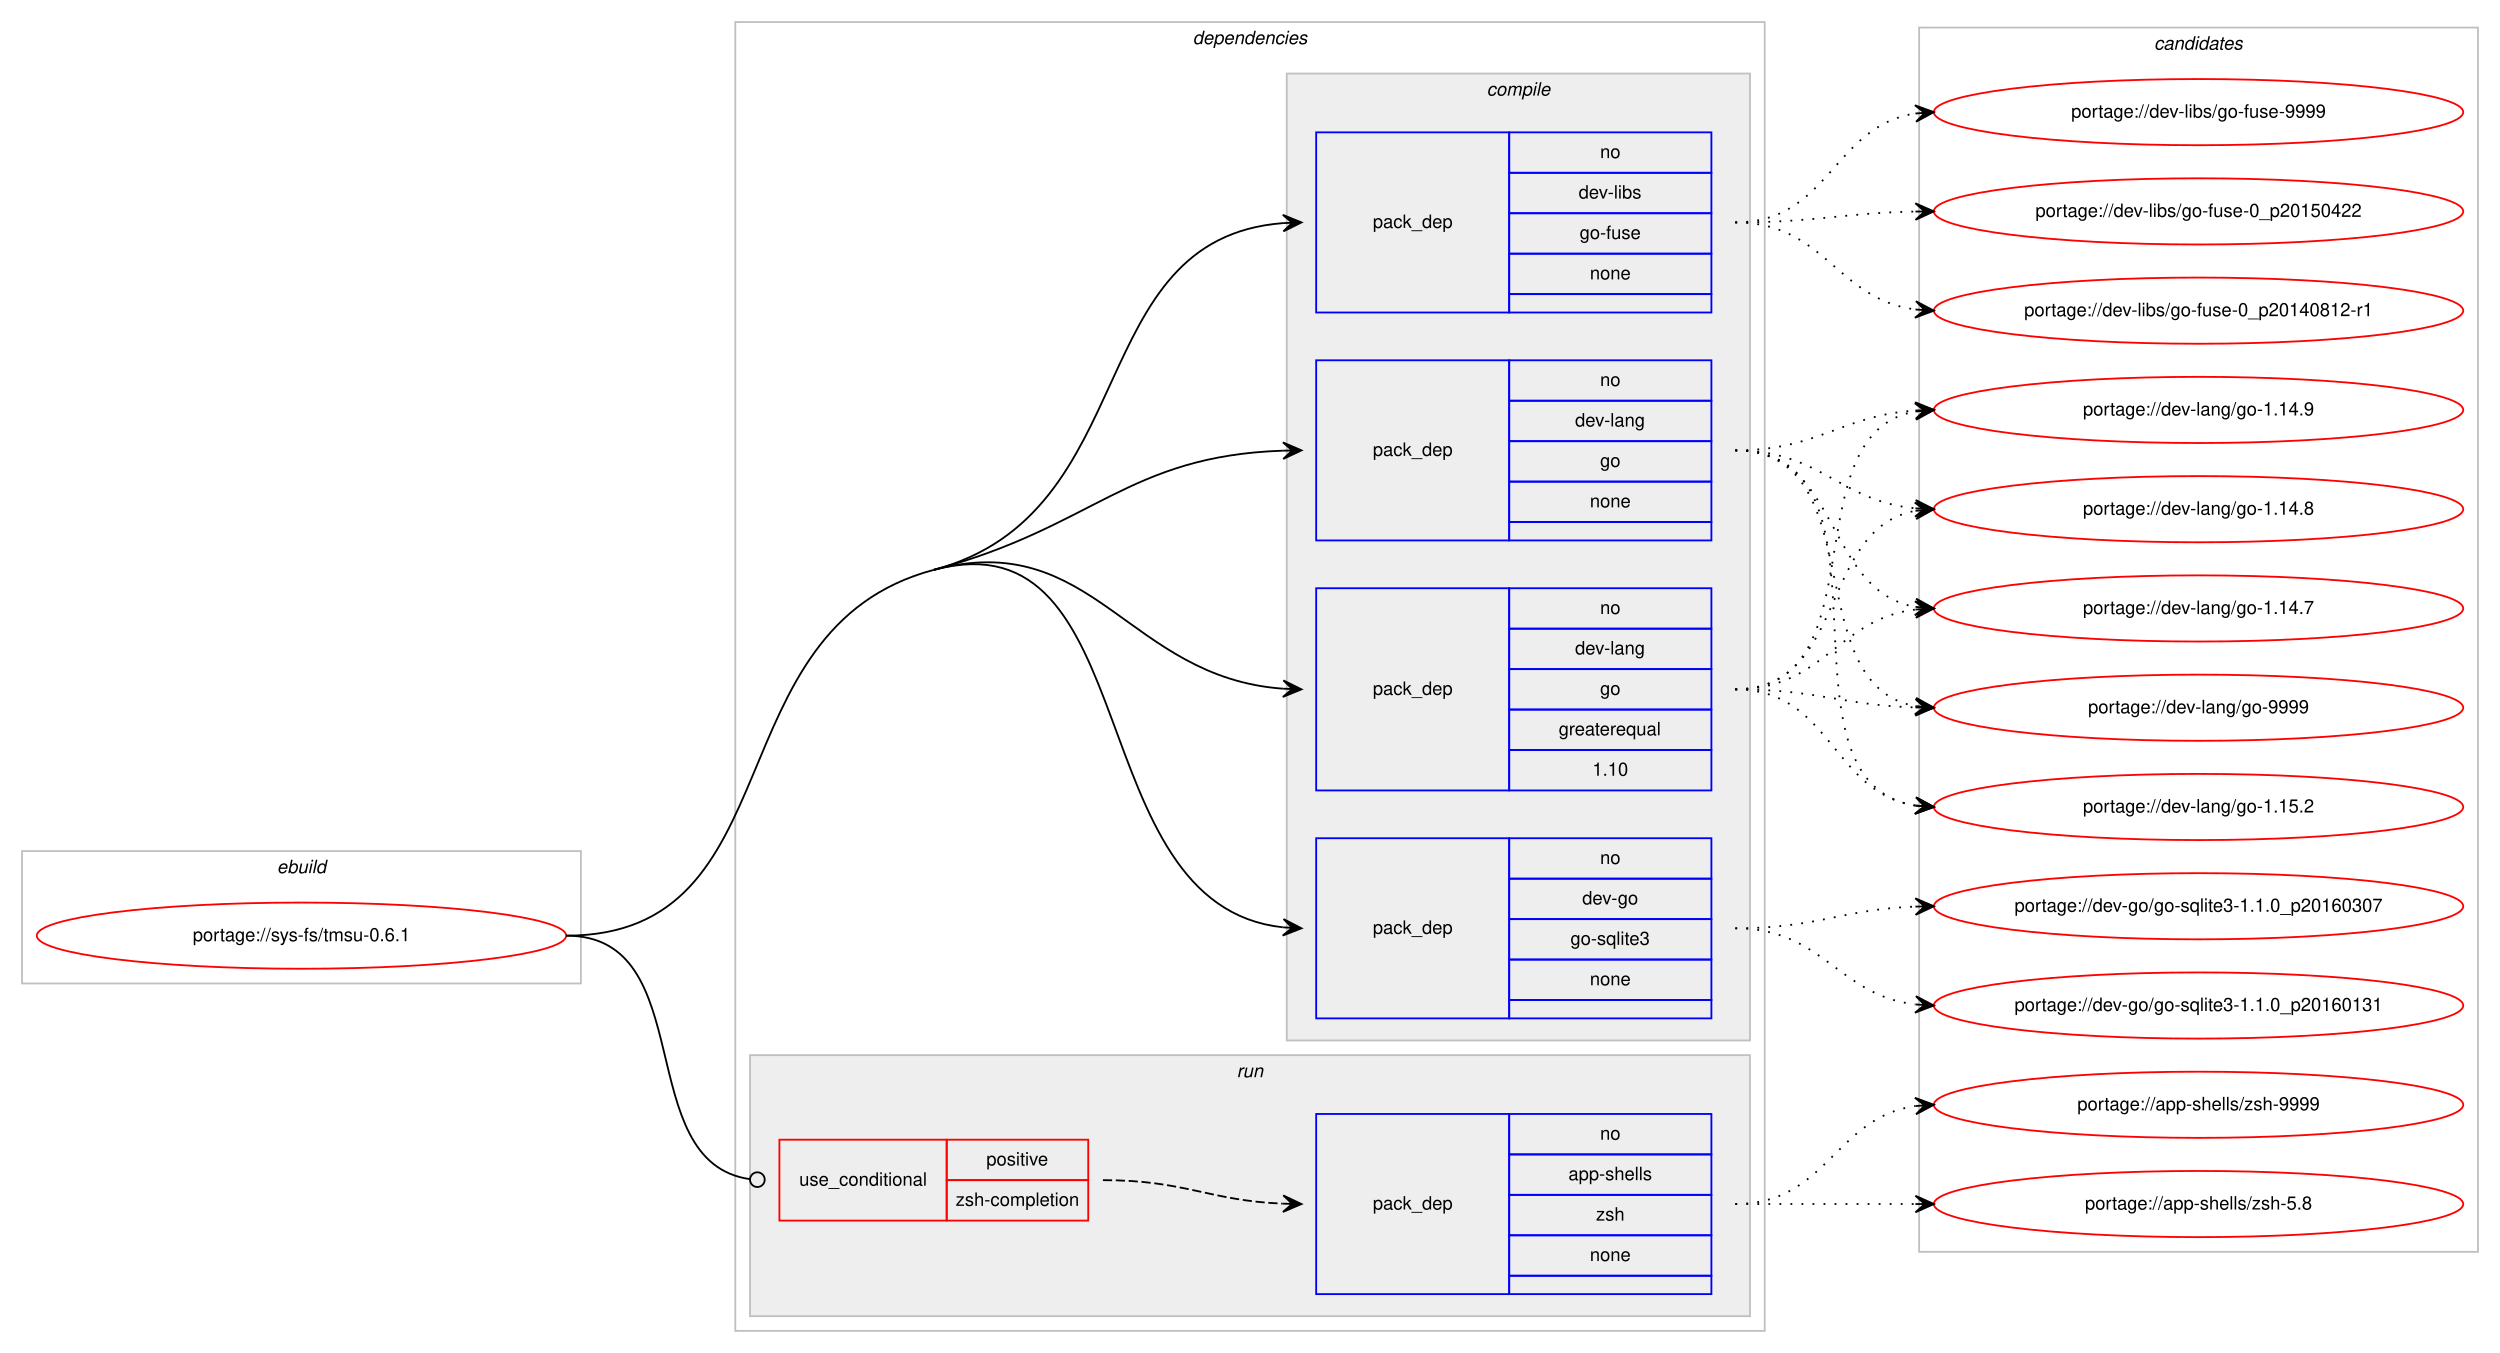
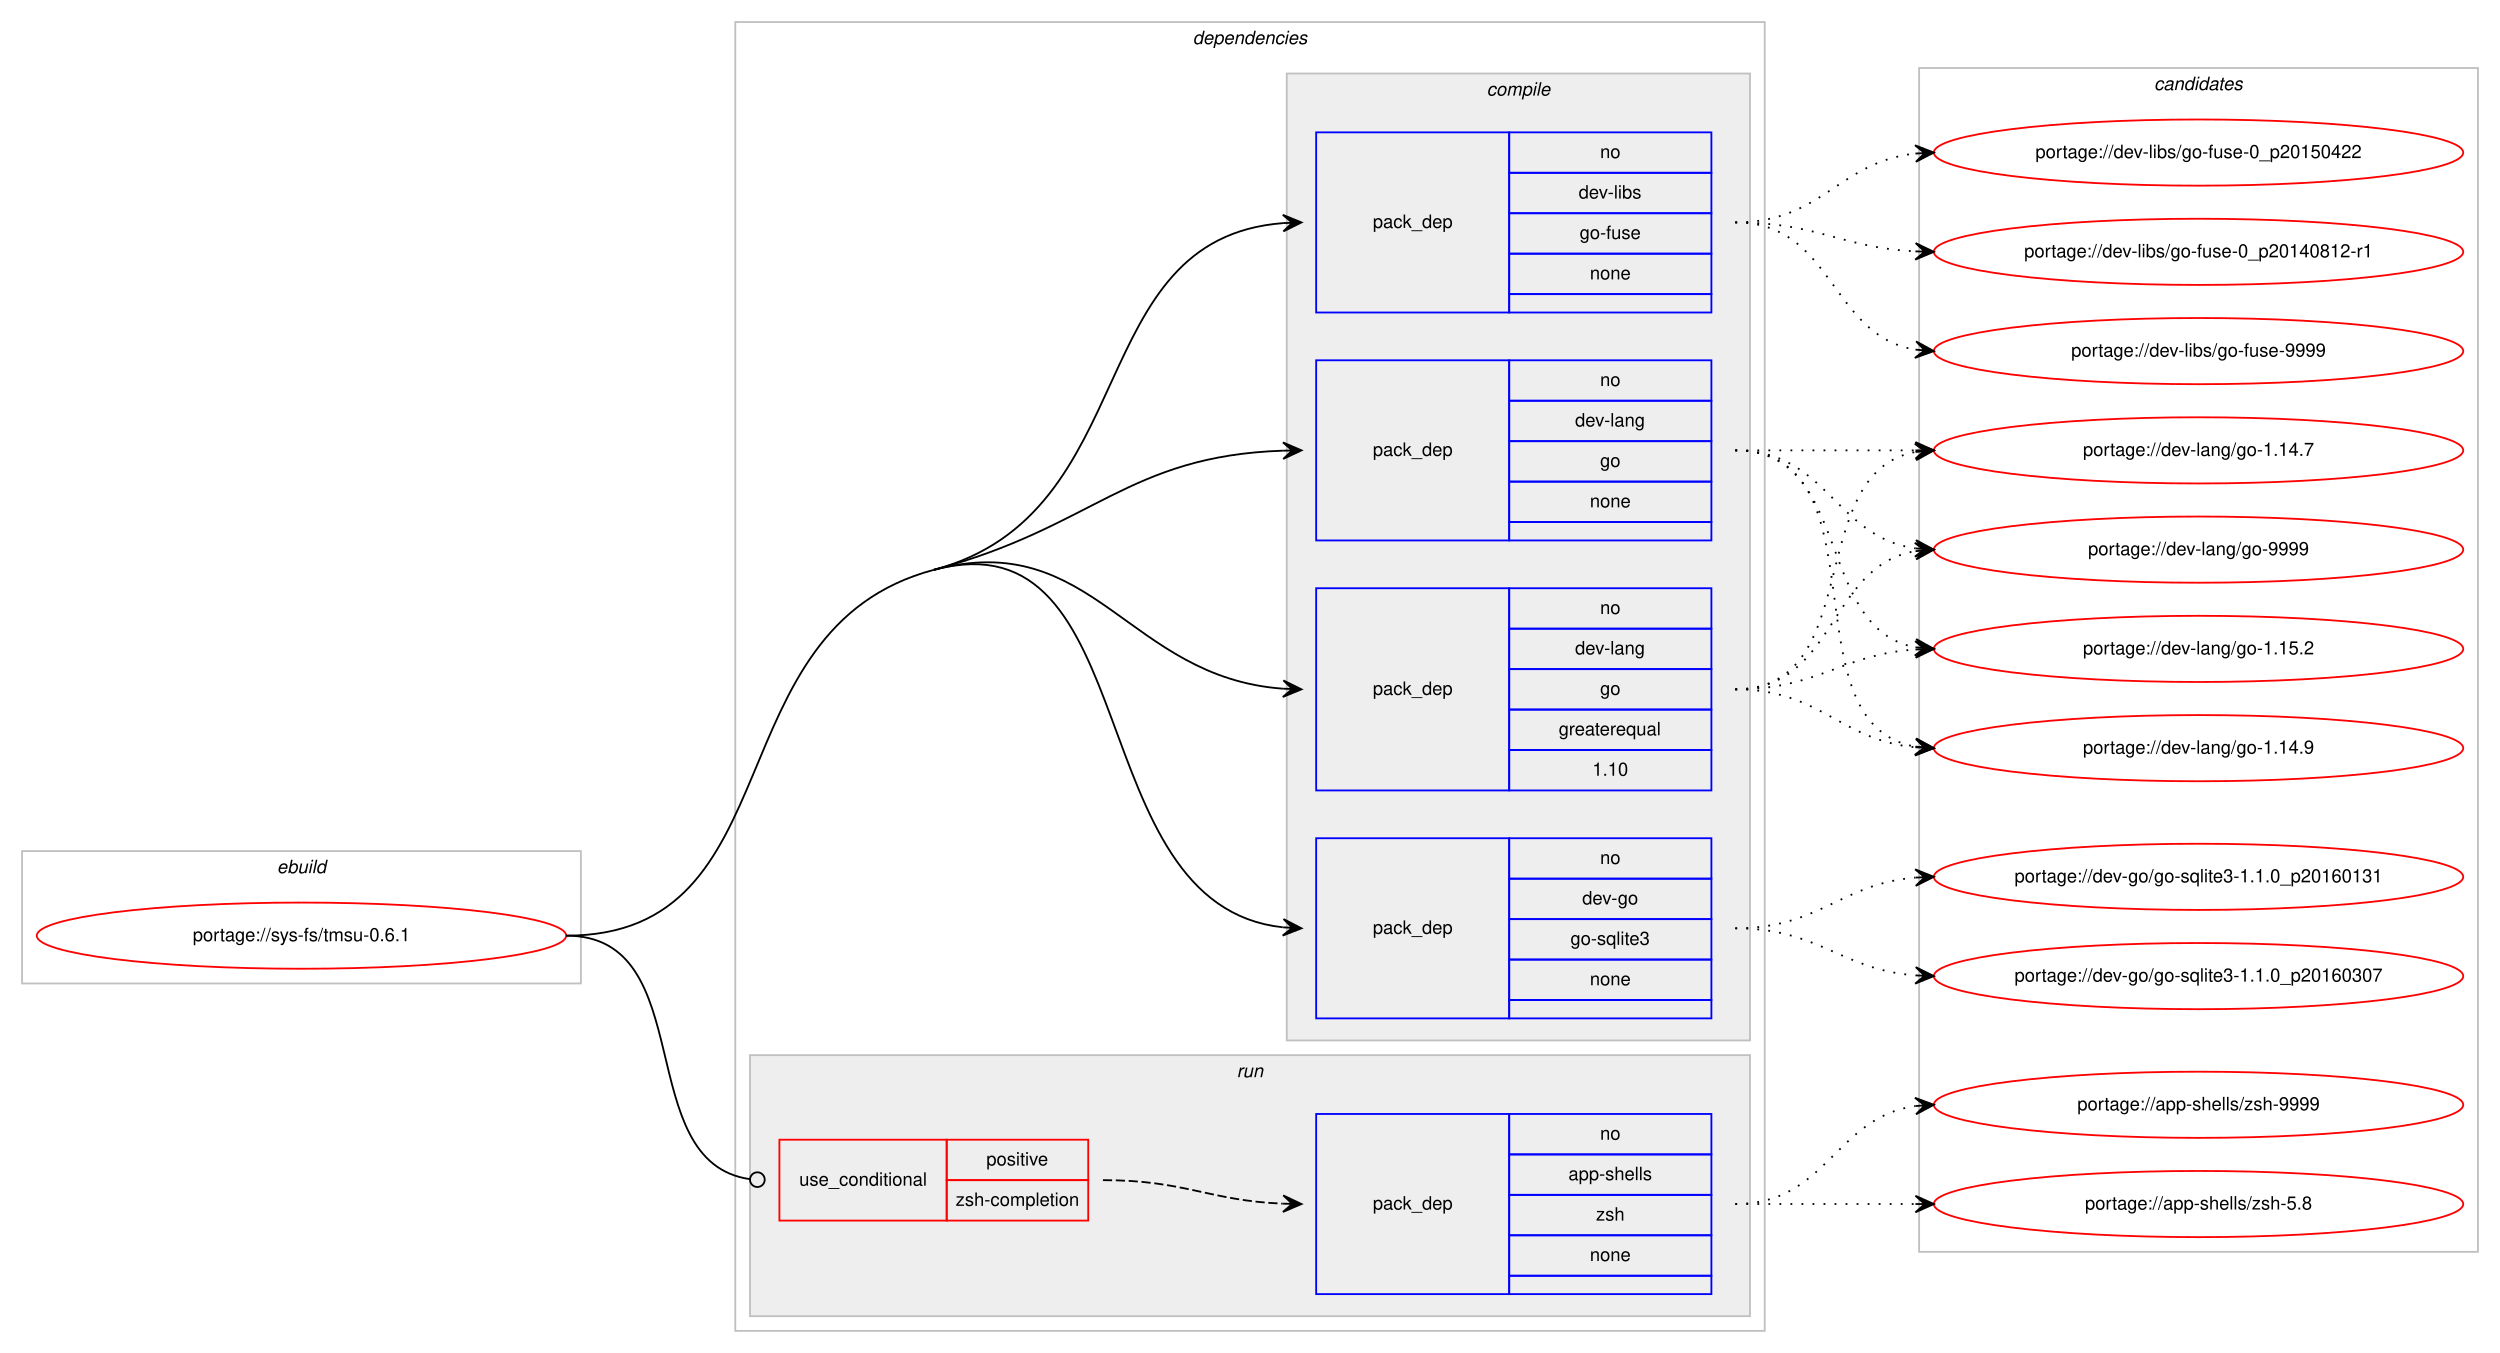
<svg xmlns="http://www.w3.org/2000/svg" xmlns:xlink="http://www.w3.org/1999/xlink" width="1360pt" height="736pt" viewBox="0.00 0.00 1360.00 736.00">
  <g id="graph0" class="graph" transform="scale(1 1) rotate(0) translate(4 732)">
    <polygon fill="#ffffff" stroke="transparent" points="-4,4 -4,-732 1356,-732 1356,4 -4,4" />
    <g id="clust1" class="cluster">
      <polygon fill="none" stroke="#c0c0c0" points="8,-197 8,-269 312,-269 312,-197 8,-197" />
      <text text-anchor="start" x="146.663" y="-257" font-family="Helvetica,sans-Serif" font-style="italic" font-size="10.00" fill="#000000">ebuild</text>
    </g>
    <g id="clust2" class="cluster">
      <polygon fill="none" stroke="#c0c0c0" points="396,-8 396,-720 956,-720 956,-8 396,-8" />
      <text text-anchor="start" x="644.875" y="-708" font-family="Helvetica,sans-Serif" font-style="italic" font-size="10.00" fill="#000000">dependencies</text>
    </g>
    <g id="clust3" class="cluster">
      <polygon fill="#eeeeee" stroke="#c0c0c0" points="696,-166 696,-692 948,-692 948,-166 696,-166" />
      <text text-anchor="start" x="804.778" y="-680" font-family="Helvetica,sans-Serif" font-style="italic" font-size="10.00" fill="#000000">compile</text>
    </g>
    <g id="clust9" class="cluster">
      <polygon fill="#eeeeee" stroke="#c0c0c0" points="404,-16 404,-158 948,-158 948,-16 404,-16" />
      <text text-anchor="start" x="668.777" y="-146" font-family="Helvetica,sans-Serif" font-style="italic" font-size="10.00" fill="#000000">run</text>
    </g>
    <g id="clust12" class="cluster">
-       <polygon fill="none" stroke="#c0c0c0" points="1040,-51 1040,-717 1344,-717 1344,-51 1040,-51" />
-       <text text-anchor="start" x="1167.824" y="-705" font-family="Helvetica,sans-Serif" font-style="italic" font-size="10.00" fill="#000000">candidates</text>
+       <polygon fill="none" stroke="#c0c0c0" points="1040,-51 1040,-695 1344,-695 1344,-51 1040,-51" />
+       <text text-anchor="start" x="1167.824" y="-683" font-family="Helvetica,sans-Serif" font-style="italic" font-size="10.00" fill="#000000">candidates</text>
    </g>
    <g id="node1" class="node">
      <g id="a_node1">
        <a xlink:href="../sys-fs/tmsu-0.6.1.svg" xlink:title="portage://sys-fs/tmsu-0.6.1">
          <ellipse fill="none" stroke="#ff0000" cx="160" cy="-223" rx="144" ry="18" />
          <text text-anchor="middle" x="160" y="-220" font-family="Helvetica,sans-Serif" font-size="10.00" fill="#000000">portage://sys-fs/tmsu-0.6.1</text>
        </a>
      </g>
    </g>
    <g id="node2" class="node">
      <polygon fill="none" stroke="#0000ff" points="712,-178 712,-276 817,-276 817,-178 712,-178" />
      <text text-anchor="start" x="742.823" y="-224" font-family="Helvetica,sans-Serif" font-size="10.00" fill="#000000">pack_dep</text>
      <polygon fill="none" stroke="#0000ff" points="817,-254 817,-276 927,-276 927,-254 817,-254" />
      <text text-anchor="start" x="866.441" y="-262" font-family="Helvetica,sans-Serif" font-size="10.00" fill="#000000">no</text>
      <polygon fill="none" stroke="#0000ff" points="817,-232 817,-254 927,-254 927,-232 817,-232" />
      <text text-anchor="start" x="856.717" y="-240" font-family="Helvetica,sans-Serif" font-size="10.00" fill="#000000">dev-go</text>
      <polygon fill="none" stroke="#0000ff" points="817,-210 817,-232 927,-232 927,-210 817,-210" />
      <text text-anchor="start" x="850.33" y="-218" font-family="Helvetica,sans-Serif" font-size="10.00" fill="#000000">go-sqlite3</text>
      <polygon fill="none" stroke="#0000ff" points="817,-188 817,-210 927,-210 927,-188 817,-188" />
      <text text-anchor="start" x="860.882" y="-196" font-family="Helvetica,sans-Serif" font-size="10.00" fill="#000000">none</text>
      <polygon fill="none" stroke="#0000ff" points="817,-178 817,-188 927,-188 927,-178 817,-178" />
    </g>
    <g id="edge1" class="edge">
      <path fill="none" stroke="#000000" d="M504,-422C620.58,-452.996 582.221,-239.644 693.85,-227.535" />
      <polygon fill="#000000" stroke="#000000" points="704,-227 694.251,-232.02 699.007,-227.263 694.014,-227.526 694.014,-227.526 694.014,-227.526 699.007,-227.263 693.777,-223.033 704,-227 704,-227" />
      <path fill="none" stroke="#000000" d="M304,-223C429.394,-223 382.816,-389.78 504,-422" />
    </g>
    <g id="node3" class="node">
      <polygon fill="none" stroke="#0000ff" points="712,-302 712,-412 817,-412 817,-302 712,-302" />
      <text text-anchor="start" x="742.823" y="-354" font-family="Helvetica,sans-Serif" font-size="10.00" fill="#000000">pack_dep</text>
      <polygon fill="none" stroke="#0000ff" points="817,-390 817,-412 927,-412 927,-390 817,-390" />
      <text text-anchor="start" x="866.441" y="-398" font-family="Helvetica,sans-Serif" font-size="10.00" fill="#000000">no</text>
      <polygon fill="none" stroke="#0000ff" points="817,-368 817,-390 927,-390 927,-368 817,-368" />
      <text text-anchor="start" x="852.828" y="-376" font-family="Helvetica,sans-Serif" font-size="10.00" fill="#000000">dev-lang</text>
      <polygon fill="none" stroke="#0000ff" points="817,-346 817,-368 927,-368 927,-346 817,-346" />
      <text text-anchor="start" x="866.441" y="-354" font-family="Helvetica,sans-Serif" font-size="10.00" fill="#000000">go</text>
      <polygon fill="none" stroke="#0000ff" points="817,-324 817,-346 927,-346 927,-324 817,-324" />
      <text text-anchor="start" x="843.936" y="-332" font-family="Helvetica,sans-Serif" font-size="10.00" fill="#000000">greaterequal</text>
      <polygon fill="none" stroke="#0000ff" points="817,-302 817,-324 927,-324 927,-302 817,-302" />
      <text text-anchor="start" x="862.272" y="-310" font-family="Helvetica,sans-Serif" font-size="10.00" fill="#000000">1.10</text>
    </g>
    <g id="edge2" class="edge">
      <path fill="none" stroke="#000000" d="M504,-422C590.975,-445.125 609.23,-363.451 693.906,-357.357" />
      <polygon fill="#000000" stroke="#000000" points="704,-357 694.166,-361.851 699.003,-357.177 694.006,-357.354 694.006,-357.354 694.006,-357.354 699.003,-357.177 693.847,-352.857 704,-357 704,-357" />
    </g>
    <g id="node4" class="node">
      <polygon fill="none" stroke="#0000ff" points="712,-438 712,-536 817,-536 817,-438 712,-438" />
      <text text-anchor="start" x="742.823" y="-484" font-family="Helvetica,sans-Serif" font-size="10.00" fill="#000000">pack_dep</text>
      <polygon fill="none" stroke="#0000ff" points="817,-514 817,-536 927,-536 927,-514 817,-514" />
      <text text-anchor="start" x="866.441" y="-522" font-family="Helvetica,sans-Serif" font-size="10.00" fill="#000000">no</text>
      <polygon fill="none" stroke="#0000ff" points="817,-492 817,-514 927,-514 927,-492 817,-492" />
      <text text-anchor="start" x="852.828" y="-500" font-family="Helvetica,sans-Serif" font-size="10.00" fill="#000000">dev-lang</text>
      <polygon fill="none" stroke="#0000ff" points="817,-470 817,-492 927,-492 927,-470 817,-470" />
      <text text-anchor="start" x="866.441" y="-478" font-family="Helvetica,sans-Serif" font-size="10.00" fill="#000000">go</text>
      <polygon fill="none" stroke="#0000ff" points="817,-448 817,-470 927,-470 927,-448 817,-448" />
      <text text-anchor="start" x="860.882" y="-456" font-family="Helvetica,sans-Serif" font-size="10.00" fill="#000000">none</text>
      <polygon fill="none" stroke="#0000ff" points="817,-438 817,-448 927,-448 927,-438 817,-438" />
    </g>
    <g id="edge3" class="edge">
      <path fill="none" stroke="#000000" d="M504,-422C590.975,-445.125 609.23,-483.982 693.906,-486.834" />
      <polygon fill="#000000" stroke="#000000" points="704,-487 693.927,-491.334 699.001,-486.918 694.001,-486.835 694.001,-486.835 694.001,-486.835 699.001,-486.918 694.076,-482.336 704,-487 704,-487" />
    </g>
    <g id="node5" class="node">
      <polygon fill="none" stroke="#0000ff" points="712,-562 712,-660 817,-660 817,-562 712,-562" />
      <text text-anchor="start" x="742.823" y="-608" font-family="Helvetica,sans-Serif" font-size="10.00" fill="#000000">pack_dep</text>
      <polygon fill="none" stroke="#0000ff" points="817,-638 817,-660 927,-660 927,-638 817,-638" />
      <text text-anchor="start" x="866.441" y="-646" font-family="Helvetica,sans-Serif" font-size="10.00" fill="#000000">no</text>
      <polygon fill="none" stroke="#0000ff" points="817,-616 817,-638 927,-638 927,-616 817,-616" />
      <text text-anchor="start" x="854.778" y="-624" font-family="Helvetica,sans-Serif" font-size="10.00" fill="#000000">dev-libs</text>
      <polygon fill="none" stroke="#0000ff" points="817,-594 817,-616 927,-616 927,-594 817,-594" />
      <text text-anchor="start" x="855.328" y="-602" font-family="Helvetica,sans-Serif" font-size="10.00" fill="#000000">go-fuse</text>
      <polygon fill="none" stroke="#0000ff" points="817,-572 817,-594 927,-594 927,-572 817,-572" />
      <text text-anchor="start" x="860.882" y="-580" font-family="Helvetica,sans-Serif" font-size="10.00" fill="#000000">none</text>
      <polygon fill="none" stroke="#0000ff" points="817,-562 817,-572 927,-572 927,-562 817,-562" />
    </g>
    <g id="edge4" class="edge">
      <path fill="none" stroke="#000000" d="M504,-422C618.846,-452.535 583.866,-602.176 693.994,-610.627" />
      <polygon fill="#000000" stroke="#000000" points="704,-611 693.839,-615.125 699.004,-610.814 694.007,-610.628 694.007,-610.628 694.007,-610.628 699.004,-610.814 694.174,-606.131 704,-611 704,-611" />
    </g>
    <g id="node6" class="node">
      <polygon fill="none" stroke="#ff0000" points="420,-68 420,-112 511,-112 511,-68 420,-68" />
      <text text-anchor="start" x="430.767" y="-87" font-family="Helvetica,sans-Serif" font-size="10.00" fill="#000000">use_conditional</text>
      <polygon fill="none" stroke="#ff0000" points="511,-90 511,-112 588,-112 588,-90 511,-90" />
      <text text-anchor="start" x="532.553" y="-98" font-family="Helvetica,sans-Serif" font-size="10.00" fill="#000000">positive</text>
      <polygon fill="none" stroke="#ff0000" points="511,-68 511,-90 588,-90 588,-68 511,-68" />
      <text text-anchor="start" x="515.885" y="-76" font-family="Helvetica,sans-Serif" font-size="10.00" fill="#000000">zsh-completion</text>
    </g>
    <g id="edge6" class="edge">
      <path fill="none" stroke="#000000" d="M304,-223C377.32,-223 338.976,-99.688 404.008,-90.536" />
      <ellipse fill="none" stroke="#000000" cx="408.009" cy="-90.268" rx="4" ry="4" />
    </g>
    <g id="node8" class="node">
      <g id="a_node8">
        <a xlink:href="../dev-go/go-sqlite3-1.1.0_p20160307.svg" xlink:title="portage://dev-go/go-sqlite3-1.1.0_p20160307">
-           <ellipse fill="none" stroke="#ff0000" cx="1192" cy="-239" rx="144" ry="18" />
-           <text text-anchor="middle" x="1192" y="-236" font-family="Helvetica,sans-Serif" font-size="10.00" fill="#000000">portage://dev-go/go-sqlite3-1.1.0_p20160307</text>
+           <ellipse fill="none" stroke="#ff0000" cx="1192" cy="-201" rx="144" ry="18" />
+           <text text-anchor="middle" x="1192" y="-198" font-family="Helvetica,sans-Serif" font-size="10.00" fill="#000000">portage://dev-go/go-sqlite3-1.1.0_p20160307</text>
        </a>
      </g>
    </g>
    <g id="edge7" class="edge">
-       <path fill="none" stroke="#000000" stroke-dasharray="1,5" d="M940,-227C984.711,-227 997.808,-237.285 1037.826,-238.811" />
-       <polygon fill="#000000" stroke="#000000" points="1048,-239 1037.918,-243.314 1043.001,-238.907 1038.002,-238.815 1038.002,-238.815 1038.002,-238.815 1043.001,-238.907 1038.085,-234.315 1048,-239 1048,-239" />
+       <path fill="none" stroke="#000000" stroke-dasharray="1,5" d="M940,-227C985.803,-227 997.081,-204.622 1037.895,-201.388" />
+       <polygon fill="#000000" stroke="#000000" points="1048,-201 1038.18,-205.88 1043.004,-201.192 1038.007,-201.383 1038.007,-201.383 1038.007,-201.383 1043.004,-201.192 1037.835,-196.887 1048,-201 1048,-201" />
    </g>
    <g id="node9" class="node">
      <g id="a_node9">
        <a xlink:href="../dev-go/go-sqlite3-1.1.0_p20160131.svg" xlink:title="portage://dev-go/go-sqlite3-1.1.0_p20160131">
-           <ellipse fill="none" stroke="#ff0000" cx="1192" cy="-185" rx="144" ry="18" />
-           <text text-anchor="middle" x="1192" y="-182" font-family="Helvetica,sans-Serif" font-size="10.00" fill="#000000">portage://dev-go/go-sqlite3-1.1.0_p20160131</text>
+           <ellipse fill="none" stroke="#ff0000" cx="1192" cy="-255" rx="144" ry="18" />
+           <text text-anchor="middle" x="1192" y="-252" font-family="Helvetica,sans-Serif" font-size="10.00" fill="#000000">portage://dev-go/go-sqlite3-1.1.0_p20160131</text>
        </a>
      </g>
    </g>
    <g id="edge8" class="edge">
-       <path fill="none" stroke="#000000" stroke-dasharray="1,5" d="M940,-227C987.881,-227 995.566,-190.699 1037.794,-185.594" />
-       <polygon fill="#000000" stroke="#000000" points="1048,-185 1038.278,-190.073 1043.008,-185.29 1038.017,-185.581 1038.017,-185.581 1038.017,-185.581 1043.008,-185.29 1037.755,-181.088 1048,-185 1048,-185" />
+       <path fill="none" stroke="#000000" stroke-dasharray="1,5" d="M940,-227C986.004,-227 996.924,-251.099 1037.858,-254.583" />
+       <polygon fill="#000000" stroke="#000000" points="1048,-255 1037.823,-259.085 1043.004,-254.794 1038.008,-254.589 1038.008,-254.589 1038.008,-254.589 1043.004,-254.794 1038.194,-250.092 1048,-255 1048,-255" />
    </g>
    <g id="node10" class="node">
      <g id="a_node10">
        <a xlink:href="../dev-lang/go-9999.svg" xlink:title="portage://dev-lang/go-9999">
-           <ellipse fill="none" stroke="#ff0000" cx="1192" cy="-347" rx="144" ry="18" />
-           <text text-anchor="middle" x="1192" y="-344" font-family="Helvetica,sans-Serif" font-size="10.00" fill="#000000">portage://dev-lang/go-9999</text>
+           <ellipse fill="none" stroke="#ff0000" cx="1192" cy="-433" rx="144" ry="18" />
+           <text text-anchor="middle" x="1192" y="-430" font-family="Helvetica,sans-Serif" font-size="10.00" fill="#000000">portage://dev-lang/go-9999</text>
        </a>
      </g>
    </g>
    <g id="edge9" class="edge">
-       <path fill="none" stroke="#000000" stroke-dasharray="1,5" d="M940,-357C984.628,-357 997.873,-348.429 1037.842,-347.157" />
-       <polygon fill="#000000" stroke="#000000" points="1048,-347 1038.071,-351.654 1043.001,-347.077 1038.001,-347.155 1038.001,-347.155 1038.001,-347.155 1043.001,-347.077 1037.932,-342.655 1048,-347 1048,-347" />
+       <path fill="none" stroke="#000000" stroke-dasharray="1,5" d="M940,-357C995.025,-357 990.214,-423.797 1037.759,-432.147" />
+       <polygon fill="#000000" stroke="#000000" points="1048,-433 1037.661,-436.654 1043.017,-432.585 1038.035,-432.169 1038.035,-432.169 1038.035,-432.169 1043.017,-432.585 1038.408,-427.685 1048,-433 1048,-433" />
    </g>
    <g id="node11" class="node">
      <g id="a_node11">
        <a xlink:href="../dev-lang/go-1.15.2.svg" xlink:title="portage://dev-lang/go-1.15.2">
-           <ellipse fill="none" stroke="#ff0000" cx="1192" cy="-293" rx="144" ry="18" />
-           <text text-anchor="middle" x="1192" y="-290" font-family="Helvetica,sans-Serif" font-size="10.00" fill="#000000">portage://dev-lang/go-1.15.2</text>
+           <ellipse fill="none" stroke="#ff0000" cx="1192" cy="-379" rx="144" ry="18" />
+           <text text-anchor="middle" x="1192" y="-376" font-family="Helvetica,sans-Serif" font-size="10.00" fill="#000000">portage://dev-lang/go-1.15.2</text>
        </a>
      </g>
    </g>
    <g id="edge10" class="edge">
-       <path fill="none" stroke="#000000" stroke-dasharray="1,5" d="M940,-357C992.199,-357 992.421,-300.984 1037.92,-293.763" />
-       <polygon fill="#000000" stroke="#000000" points="1048,-293 1038.368,-298.242 1043.014,-293.378 1038.028,-293.755 1038.028,-293.755 1038.028,-293.755 1043.014,-293.378 1037.689,-289.268 1048,-293 1048,-293" />
+       <path fill="none" stroke="#000000" stroke-dasharray="1,5" d="M940,-357C985.446,-357 997.361,-375.935 1037.961,-378.672" />
+       <polygon fill="#000000" stroke="#000000" points="1048,-379 1037.858,-383.171 1043.003,-378.837 1038.005,-378.673 1038.005,-378.673 1038.005,-378.673 1043.003,-378.837 1038.152,-374.176 1048,-379 1048,-379" />
    </g>
    <g id="node12" class="node">
      <g id="a_node12">
        <a xlink:href="../dev-lang/go-1.14.9.svg" xlink:title="portage://dev-lang/go-1.14.9">
-           <ellipse fill="none" stroke="#ff0000" cx="1192" cy="-509" rx="144" ry="18" />
-           <text text-anchor="middle" x="1192" y="-506" font-family="Helvetica,sans-Serif" font-size="10.00" fill="#000000">portage://dev-lang/go-1.14.9</text>
+           <ellipse fill="none" stroke="#ff0000" cx="1192" cy="-325" rx="144" ry="18" />
+           <text text-anchor="middle" x="1192" y="-322" font-family="Helvetica,sans-Serif" font-size="10.00" fill="#000000">portage://dev-lang/go-1.14.9</text>
        </a>
      </g>
    </g>
    <g id="edge11" class="edge">
-       <path fill="none" stroke="#000000" stroke-dasharray="1,5" d="M940,-357C1019.149,-357 970.032,-495.651 1037.658,-508.107" />
-       <polygon fill="#000000" stroke="#000000" points="1048,-509 1037.65,-512.623 1043.018,-508.57 1038.037,-508.14 1038.037,-508.14 1038.037,-508.14 1043.018,-508.57 1038.424,-503.657 1048,-509 1048,-509" />
+       <path fill="none" stroke="#000000" stroke-dasharray="1,5" d="M940,-357C986.445,-357 996.579,-329.458 1037.776,-325.477" />
+       <polygon fill="#000000" stroke="#000000" points="1048,-325 1038.221,-329.961 1043.005,-325.233 1038.011,-325.466 1038.011,-325.466 1038.011,-325.466 1043.005,-325.233 1037.801,-320.971 1048,-325 1048,-325" />
    </g>
    <g id="node13" class="node">
      <g id="a_node13">
-         <a xlink:href="../dev-lang/go-1.14.8.svg" xlink:title="portage://dev-lang/go-1.14.8">
-           <ellipse fill="none" stroke="#ff0000" cx="1192" cy="-455" rx="144" ry="18" />
-           <text text-anchor="middle" x="1192" y="-452" font-family="Helvetica,sans-Serif" font-size="10.00" fill="#000000">portage://dev-lang/go-1.14.8</text>
+         <a xlink:href="../dev-lang/go-1.14.7.svg" xlink:title="portage://dev-lang/go-1.14.7">
+           <ellipse fill="none" stroke="#ff0000" cx="1192" cy="-487" rx="144" ry="18" />
+           <text text-anchor="middle" x="1192" y="-484" font-family="Helvetica,sans-Serif" font-size="10.00" fill="#000000">portage://dev-lang/go-1.14.7</text>
        </a>
      </g>
    </g>
    <g id="edge12" class="edge">
-       <path fill="none" stroke="#000000" stroke-dasharray="1,5" d="M940,-357C1001.145,-357 985.357,-444.213 1037.787,-454.092" />
-       <polygon fill="#000000" stroke="#000000" points="1048,-455 1037.641,-458.597 1043.02,-454.557 1038.039,-454.115 1038.039,-454.115 1038.039,-454.115 1043.02,-454.557 1038.438,-449.632 1048,-455 1048,-455" />
+       <path fill="none" stroke="#000000" stroke-dasharray="1,5" d="M940,-357C1011.447,-357 976.729,-474.615 1037.809,-486.1" />
+       <polygon fill="#000000" stroke="#000000" points="1048,-487 1037.643,-490.603 1043.019,-486.56 1038.039,-486.121 1038.039,-486.121 1038.039,-486.121 1043.019,-486.56 1038.434,-481.638 1048,-487 1048,-487" />
+     </g>
+     <g id="edge13" class="edge">
+       <path fill="none" stroke="#000000" stroke-dasharray="1,5" d="M940,-487C990.102,-487 994.012,-439.934 1037.979,-433.683" />
+       <polygon fill="#000000" stroke="#000000" points="1048,-433 1038.329,-438.169 1043.012,-433.34 1038.023,-433.68 1038.023,-433.68 1038.023,-433.68 1043.012,-433.34 1037.717,-429.19 1048,-433 1048,-433" />
+     </g>
+     <g id="edge14" class="edge">
+       <path fill="none" stroke="#000000" stroke-dasharray="1,5" d="M940,-487C1004.303,-487 982.78,-390.09 1038.031,-379.869" />
+       <polygon fill="#000000" stroke="#000000" points="1048,-379 1038.429,-384.352 1043.019,-379.434 1038.038,-379.869 1038.038,-379.869 1038.038,-379.869 1043.019,-379.434 1037.647,-375.386 1048,-379 1048,-379" />
+     </g>
+     <g id="edge15" class="edge">
+       <path fill="none" stroke="#000000" stroke-dasharray="1,5" d="M940,-487C1022.815,-487 966.779,-338.623 1037.661,-325.872" />
+       <polygon fill="#000000" stroke="#000000" points="1048,-325 1038.413,-330.324 1043.018,-325.42 1038.035,-325.84 1038.035,-325.84 1038.035,-325.84 1043.018,-325.42 1037.657,-321.356 1048,-325 1048,-325" />
+     </g>
+     <g id="edge16" class="edge">
+       <path fill="none" stroke="#000000" stroke-dasharray="1,5" d="M940,-487C984.438,-487 998.02,-487 1037.878,-487" />
+       <polygon fill="#000000" stroke="#000000" points="1048,-487 1038,-491.5 1043,-487 1038,-487 1038,-487 1038,-487 1043,-487 1038,-482.5 1048,-487 1048,-487" />
    </g>
    <g id="node14" class="node">
      <g id="a_node14">
-         <a xlink:href="../dev-lang/go-1.14.7.svg" xlink:title="portage://dev-lang/go-1.14.7">
-           <ellipse fill="none" stroke="#ff0000" cx="1192" cy="-401" rx="144" ry="18" />
-           <text text-anchor="middle" x="1192" y="-398" font-family="Helvetica,sans-Serif" font-size="10.00" fill="#000000">portage://dev-lang/go-1.14.7</text>
-         </a>
-       </g>
-     </g>
-     <g id="edge13" class="edge">
-       <path fill="none" stroke="#000000" stroke-dasharray="1,5" d="M940,-357C988.288,-357 995.354,-395.19 1038.006,-400.411" />
-       <polygon fill="#000000" stroke="#000000" points="1048,-401 1037.753,-404.904 1043.009,-400.706 1038.017,-400.412 1038.017,-400.412 1038.017,-400.412 1043.009,-400.706 1038.282,-395.92 1048,-401 1048,-401" />
-     </g>
-     <g id="edge14" class="edge">
-       <path fill="none" stroke="#000000" stroke-dasharray="1,5" d="M940,-487C1014.901,-487 973.744,-359.817 1037.765,-347.894" />
-       <polygon fill="#000000" stroke="#000000" points="1048,-347 1038.429,-352.353 1043.019,-347.435 1038.038,-347.87 1038.038,-347.87 1038.038,-347.87 1043.019,-347.435 1037.646,-343.387 1048,-347 1048,-347" />
-     </g>
-     <g id="edge15" class="edge">
-       <path fill="none" stroke="#000000" stroke-dasharray="1,5" d="M940,-487C1035.117,-487 955.53,-306.766 1038.022,-293.741" />
-       <polygon fill="#000000" stroke="#000000" points="1048,-293 1038.361,-298.229 1043.014,-293.371 1038.027,-293.741 1038.027,-293.741 1038.027,-293.741 1043.014,-293.371 1037.694,-289.254 1048,-293 1048,-293" />
-     </g>
-     <g id="edge16" class="edge">
-       <path fill="none" stroke="#000000" stroke-dasharray="1,5" d="M940,-487C985.446,-487 997.361,-505.935 1037.961,-508.672" />
-       <polygon fill="#000000" stroke="#000000" points="1048,-509 1037.858,-513.171 1043.003,-508.837 1038.005,-508.673 1038.005,-508.673 1038.005,-508.673 1043.003,-508.837 1038.152,-504.176 1048,-509 1048,-509" />
+         <a xlink:href="../dev-libs/go-fuse-9999.svg" xlink:title="portage://dev-libs/go-fuse-9999">
+           <ellipse fill="none" stroke="#ff0000" cx="1192" cy="-541" rx="144" ry="18" />
+           <text text-anchor="middle" x="1192" y="-538" font-family="Helvetica,sans-Serif" font-size="10.00" fill="#000000">portage://dev-libs/go-fuse-9999</text>
+         </a>
+       </g>
    </g>
    <g id="edge17" class="edge">
-       <path fill="none" stroke="#000000" stroke-dasharray="1,5" d="M940,-487C986.445,-487 996.579,-459.458 1037.776,-455.477" />
-       <polygon fill="#000000" stroke="#000000" points="1048,-455 1038.221,-459.961 1043.005,-455.233 1038.011,-455.466 1038.011,-455.466 1038.011,-455.466 1043.005,-455.233 1037.801,-450.971 1048,-455 1048,-455" />
-     </g>
-     <g id="edge18" class="edge">
-       <path fill="none" stroke="#000000" stroke-dasharray="1,5" d="M940,-487C997.764,-487 988.105,-410.783 1037.967,-401.851" />
-       <polygon fill="#000000" stroke="#000000" points="1048,-401 1038.416,-406.329 1043.018,-401.423 1038.036,-401.845 1038.036,-401.845 1038.036,-401.845 1043.018,-401.423 1037.655,-397.361 1048,-401 1048,-401" />
+       <path fill="none" stroke="#000000" stroke-dasharray="1,5" d="M940,-611C993.625,-611 991.351,-549.477 1037.989,-541.786" />
+       <polygon fill="#000000" stroke="#000000" points="1048,-541 1038.383,-546.269 1043.015,-541.391 1038.031,-541.783 1038.031,-541.783 1038.031,-541.783 1043.015,-541.391 1037.678,-537.297 1048,-541 1048,-541" />
    </g>
    <g id="node15" class="node">
      <g id="a_node15">
-         <a xlink:href="../dev-libs/go-fuse-9999.svg" xlink:title="portage://dev-libs/go-fuse-9999">
-           <ellipse fill="none" stroke="#ff0000" cx="1192" cy="-671" rx="144" ry="18" />
-           <text text-anchor="middle" x="1192" y="-668" font-family="Helvetica,sans-Serif" font-size="10.00" fill="#000000">portage://dev-libs/go-fuse-9999</text>
-         </a>
-       </g>
-     </g>
-     <g id="edge19" class="edge">
-       <path fill="none" stroke="#000000" stroke-dasharray="1,5" d="M940,-611C991.264,-611 993.082,-663.296 1037.778,-670.241" />
-       <polygon fill="#000000" stroke="#000000" points="1048,-671 1037.694,-674.747 1043.014,-670.63 1038.027,-670.26 1038.027,-670.26 1038.027,-670.26 1043.014,-670.63 1038.361,-665.772 1048,-671 1048,-671" />
+         <a xlink:href="../dev-libs/go-fuse-0_p20150422.svg" xlink:title="portage://dev-libs/go-fuse-0_p20150422">
+           <ellipse fill="none" stroke="#ff0000" cx="1192" cy="-649" rx="144" ry="18" />
+           <text text-anchor="middle" x="1192" y="-646" font-family="Helvetica,sans-Serif" font-size="10.00" fill="#000000">portage://dev-libs/go-fuse-0_p20150422</text>
+         </a>
+       </g>
+     </g>
+     <g id="edge18" class="edge">
+       <path fill="none" stroke="#000000" stroke-dasharray="1,5" d="M940,-611C987.307,-611 996.019,-643.844 1037.898,-648.463" />
+       <polygon fill="#000000" stroke="#000000" points="1048,-649 1037.775,-652.963 1043.007,-648.735 1038.014,-648.469 1038.014,-648.469 1038.014,-648.469 1043.007,-648.735 1038.253,-643.975 1048,-649 1048,-649" />
    </g>
    <g id="node16" class="node">
      <g id="a_node16">
-         <a xlink:href="../dev-libs/go-fuse-0_p20150422.svg" xlink:title="portage://dev-libs/go-fuse-0_p20150422">
-           <ellipse fill="none" stroke="#ff0000" cx="1192" cy="-617" rx="144" ry="18" />
-           <text text-anchor="middle" x="1192" y="-614" font-family="Helvetica,sans-Serif" font-size="10.00" fill="#000000">portage://dev-libs/go-fuse-0_p20150422</text>
-         </a>
-       </g>
-     </g>
-     <g id="edge20" class="edge">
-       <path fill="none" stroke="#000000" stroke-dasharray="1,5" d="M940,-611C984.506,-611 997.967,-616.142 1037.865,-616.906" />
-       <polygon fill="#000000" stroke="#000000" points="1048,-617 1037.958,-621.407 1043,-616.953 1038,-616.907 1038,-616.907 1038,-616.907 1043,-616.953 1038.042,-612.407 1048,-617 1048,-617" />
-     </g>
-     <g id="node17" class="node">
-       <g id="a_node17">
        <a xlink:href="../dev-libs/go-fuse-0_p20140812-r1.svg" xlink:title="portage://dev-libs/go-fuse-0_p20140812-r1">
-           <ellipse fill="none" stroke="#ff0000" cx="1192" cy="-563" rx="144" ry="18" />
-           <text text-anchor="middle" x="1192" y="-560" font-family="Helvetica,sans-Serif" font-size="10.00" fill="#000000">portage://dev-libs/go-fuse-0_p20140812-r1</text>
-         </a>
-       </g>
-     </g>
-     <g id="edge21" class="edge">
-       <path fill="none" stroke="#000000" stroke-dasharray="1,5" d="M940,-611C988.937,-611 994.838,-569.338 1037.891,-563.642" />
-       <polygon fill="#000000" stroke="#000000" points="1048,-563 1038.305,-568.125 1043.01,-563.317 1038.02,-563.634 1038.02,-563.634 1038.02,-563.634 1043.01,-563.317 1037.735,-559.143 1048,-563 1048,-563" />
+           <ellipse fill="none" stroke="#ff0000" cx="1192" cy="-595" rx="144" ry="18" />
+           <text text-anchor="middle" x="1192" y="-592" font-family="Helvetica,sans-Serif" font-size="10.00" fill="#000000">portage://dev-libs/go-fuse-0_p20140812-r1</text>
+         </a>
+       </g>
+     </g>
+     <g id="edge19" class="edge">
+       <path fill="none" stroke="#000000" stroke-dasharray="1,5" d="M940,-611C984.923,-611 997.643,-597.287 1037.786,-595.251" />
+       <polygon fill="#000000" stroke="#000000" points="1048,-595 1038.114,-599.745 1043.002,-595.123 1038.003,-595.246 1038.003,-595.246 1038.003,-595.246 1043.002,-595.123 1037.892,-590.747 1048,-595 1048,-595" />
    </g>
    <g id="node7" class="node">
      <polygon fill="none" stroke="#0000ff" points="712,-28 712,-126 817,-126 817,-28 712,-28" />
      <text text-anchor="start" x="742.823" y="-74" font-family="Helvetica,sans-Serif" font-size="10.00" fill="#000000">pack_dep</text>
      <polygon fill="none" stroke="#0000ff" points="817,-104 817,-126 927,-126 927,-104 817,-104" />
      <text text-anchor="start" x="866.441" y="-112" font-family="Helvetica,sans-Serif" font-size="10.00" fill="#000000">no</text>
      <polygon fill="none" stroke="#0000ff" points="817,-82 817,-104 927,-104 927,-82 817,-82" />
      <text text-anchor="start" x="849.219" y="-90" font-family="Helvetica,sans-Serif" font-size="10.00" fill="#000000">app-shells</text>
      <polygon fill="none" stroke="#0000ff" points="817,-60 817,-82 927,-82 927,-60 817,-60" />
      <text text-anchor="start" x="864.221" y="-68" font-family="Helvetica,sans-Serif" font-size="10.00" fill="#000000">zsh</text>
      <polygon fill="none" stroke="#0000ff" points="817,-38 817,-60 927,-60 927,-38 817,-38" />
      <text text-anchor="start" x="860.882" y="-46" font-family="Helvetica,sans-Serif" font-size="10.00" fill="#000000">none</text>
      <polygon fill="none" stroke="#0000ff" points="817,-28 817,-38 927,-38 927,-28 817,-28" />
    </g>
    <g id="edge5" class="edge">
      <path fill="none" stroke="#000000" stroke-dasharray="5,2" d="M596,-90C640.758,-90 653.771,-78.858 693.817,-77.204" />
      <polygon fill="#000000" stroke="#000000" points="704,-77 694.092,-81.7 699.001,-77.1 694.002,-77.201 694.002,-77.201 694.002,-77.201 699.001,-77.1 693.912,-72.701 704,-77 704,-77" />
    </g>
-     <g id="node18" class="node">
-       <g id="a_node18">
+     <g id="node17" class="node">
+       <g id="a_node17">
        <a xlink:href="../app-shells/zsh-9999.svg" xlink:title="portage://app-shells/zsh-9999">
          <ellipse fill="none" stroke="#ff0000" cx="1192" cy="-131" rx="144" ry="18" />
          <text text-anchor="middle" x="1192" y="-128" font-family="Helvetica,sans-Serif" font-size="10.00" fill="#000000">portage://app-shells/zsh-9999</text>
        </a>
      </g>
    </g>
-     <g id="edge22" class="edge">
+     <g id="edge20" class="edge">
      <path fill="none" stroke="#000000" stroke-dasharray="1,5" d="M940,-77C990.102,-77 994.012,-124.066 1037.979,-130.317" />
      <polygon fill="#000000" stroke="#000000" points="1048,-131 1037.717,-134.81 1043.012,-130.66 1038.023,-130.32 1038.023,-130.32 1038.023,-130.32 1043.012,-130.66 1038.329,-125.831 1048,-131 1048,-131" />
    </g>
-     <g id="node19" class="node">
-       <g id="a_node19">
+     <g id="node18" class="node">
+       <g id="a_node18">
        <a xlink:href="../app-shells/zsh-5.8.svg" xlink:title="portage://app-shells/zsh-5.8">
          <ellipse fill="none" stroke="#ff0000" cx="1192" cy="-77" rx="144" ry="18" />
          <text text-anchor="middle" x="1192" y="-74" font-family="Helvetica,sans-Serif" font-size="10.00" fill="#000000">portage://app-shells/zsh-5.8</text>
        </a>
      </g>
    </g>
-     <g id="edge23" class="edge">
+     <g id="edge21" class="edge">
      <path fill="none" stroke="#000000" stroke-dasharray="1,5" d="M940,-77C984.438,-77 998.02,-77 1037.878,-77" />
      <polygon fill="#000000" stroke="#000000" points="1048,-77 1038,-81.5 1043,-77 1038,-77 1038,-77 1038,-77 1043,-77 1038,-72.5 1048,-77 1048,-77" />
    </g>
  </g>
</svg>
